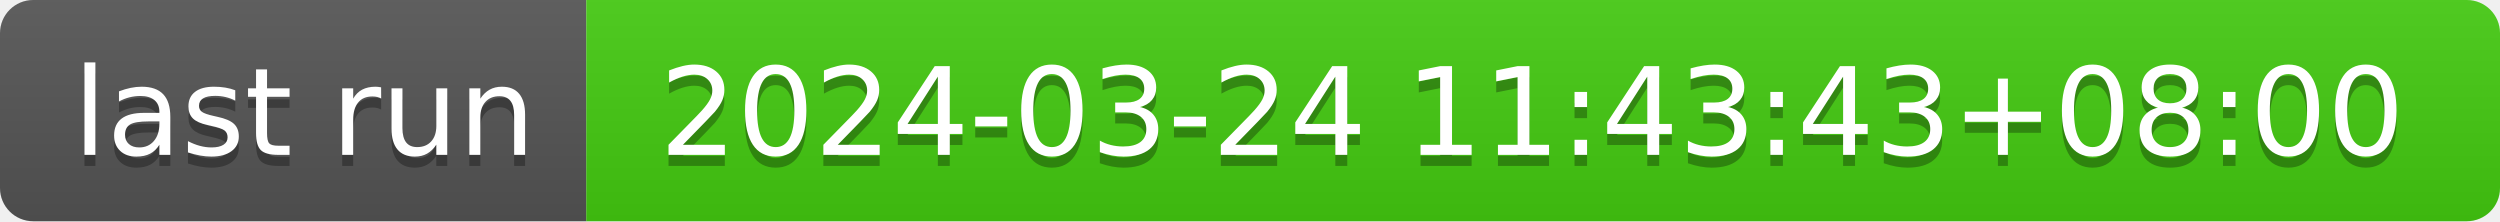
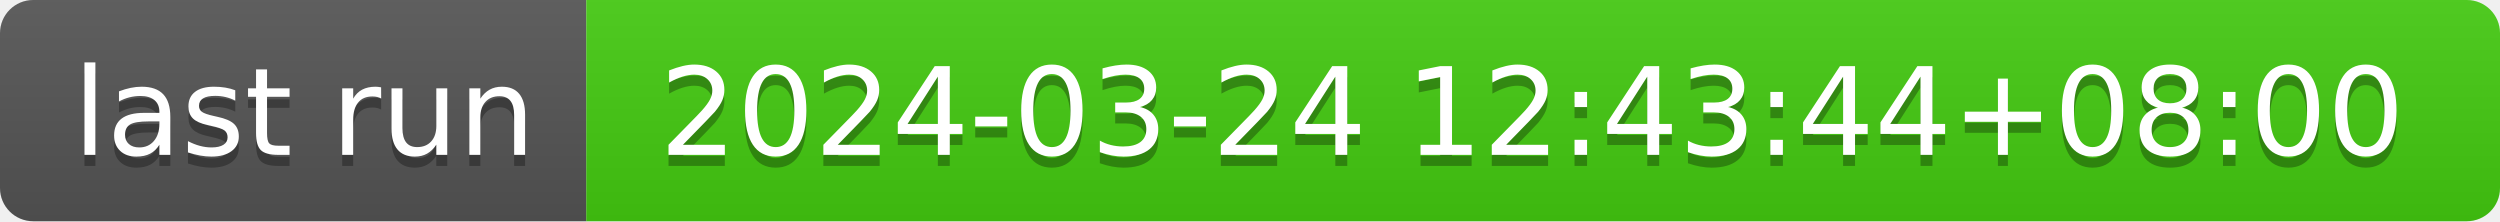
- <svg xmlns="http://www.w3.org/2000/svg" width="226" height="20" role="img" aria-label="last run: 2024-03-24 11:43:43+08:00">
+ <svg xmlns="http://www.w3.org/2000/svg" width="226" height="20" role="img" aria-label="last run: 2024-03-24 12:43:44+08:00">
  <linearGradient id="s" x2="0" y2="100%">
    <stop offset="0" stop-color="#bbb" stop-opacity=".1" />
    <stop offset="1" stop-opacity=".1" />
  </linearGradient>
  <clipPath id="r">
    <rect width="226" height="20" rx="3" fill="#fff" />
  </clipPath>
  <g clip-path="url(#r)">
    <rect width="53" height="20" fill="#555" />
    <rect x="53" width="173" height="20" fill="#4c1" />
    <rect width="226" height="20" fill="url(#s)" />
  </g>
  <g fill="#fff" text-anchor="middle" font-family="Verdana,Geneva,DejaVu Sans,sans-serif" text-rendering="geometricPrecision" font-size="110">
    <text aria-hidden="true" x="275" y="150" fill="#010101" fill-opacity=".3" transform="scale(.1)" textLength="430">last run</text>
    <text x="275" y="140" transform="scale(.1)" fill="#fff" textLength="430">last run</text>
-     <text aria-hidden="true" x="1385" y="150" fill="#010101" fill-opacity=".3" transform="scale(.1)" textLength="1630">2024-03-24 11:43:43+08:00</text>
-     <text x="1385" y="140" transform="scale(.1)" fill="#fff" textLength="1630">2024-03-24 11:43:43+08:00</text>
+     <text aria-hidden="true" x="1385" y="150" fill="#010101" fill-opacity=".3" transform="scale(.1)" textLength="1630">2024-03-24 12:43:44+08:00</text>
+     <text x="1385" y="140" transform="scale(.1)" fill="#fff" textLength="1630">2024-03-24 12:43:44+08:00</text>
  </g>
</svg>
